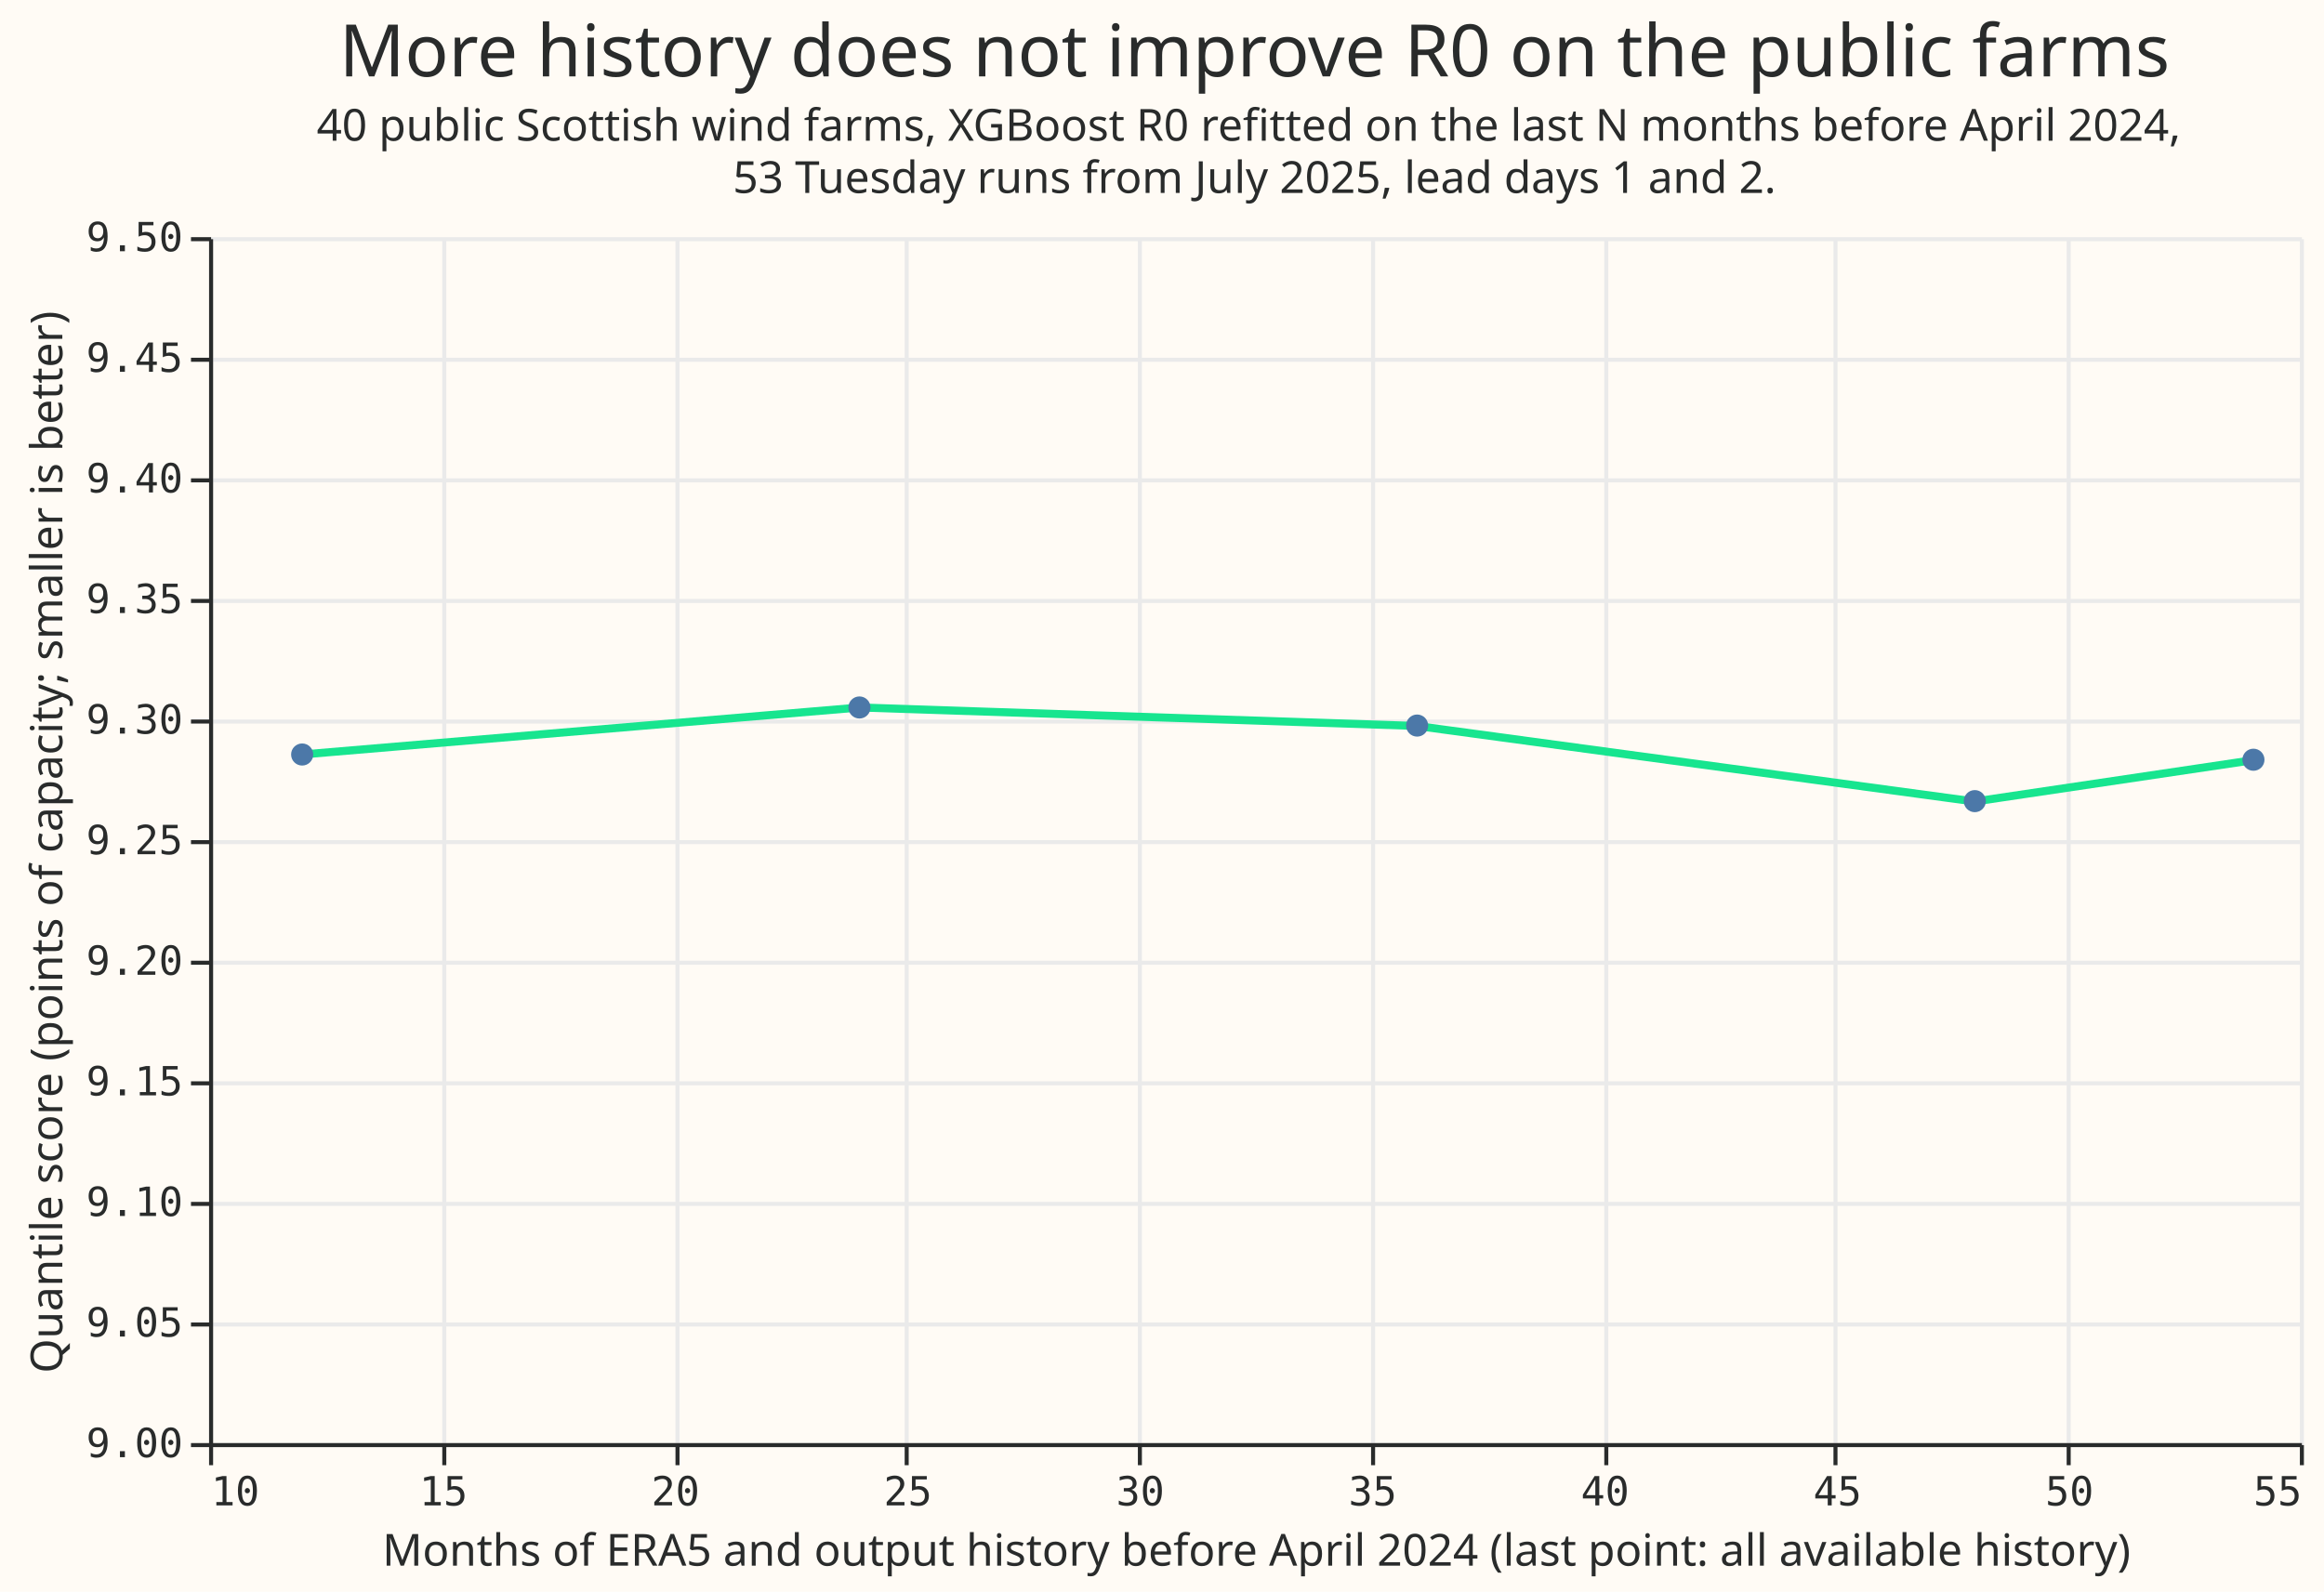
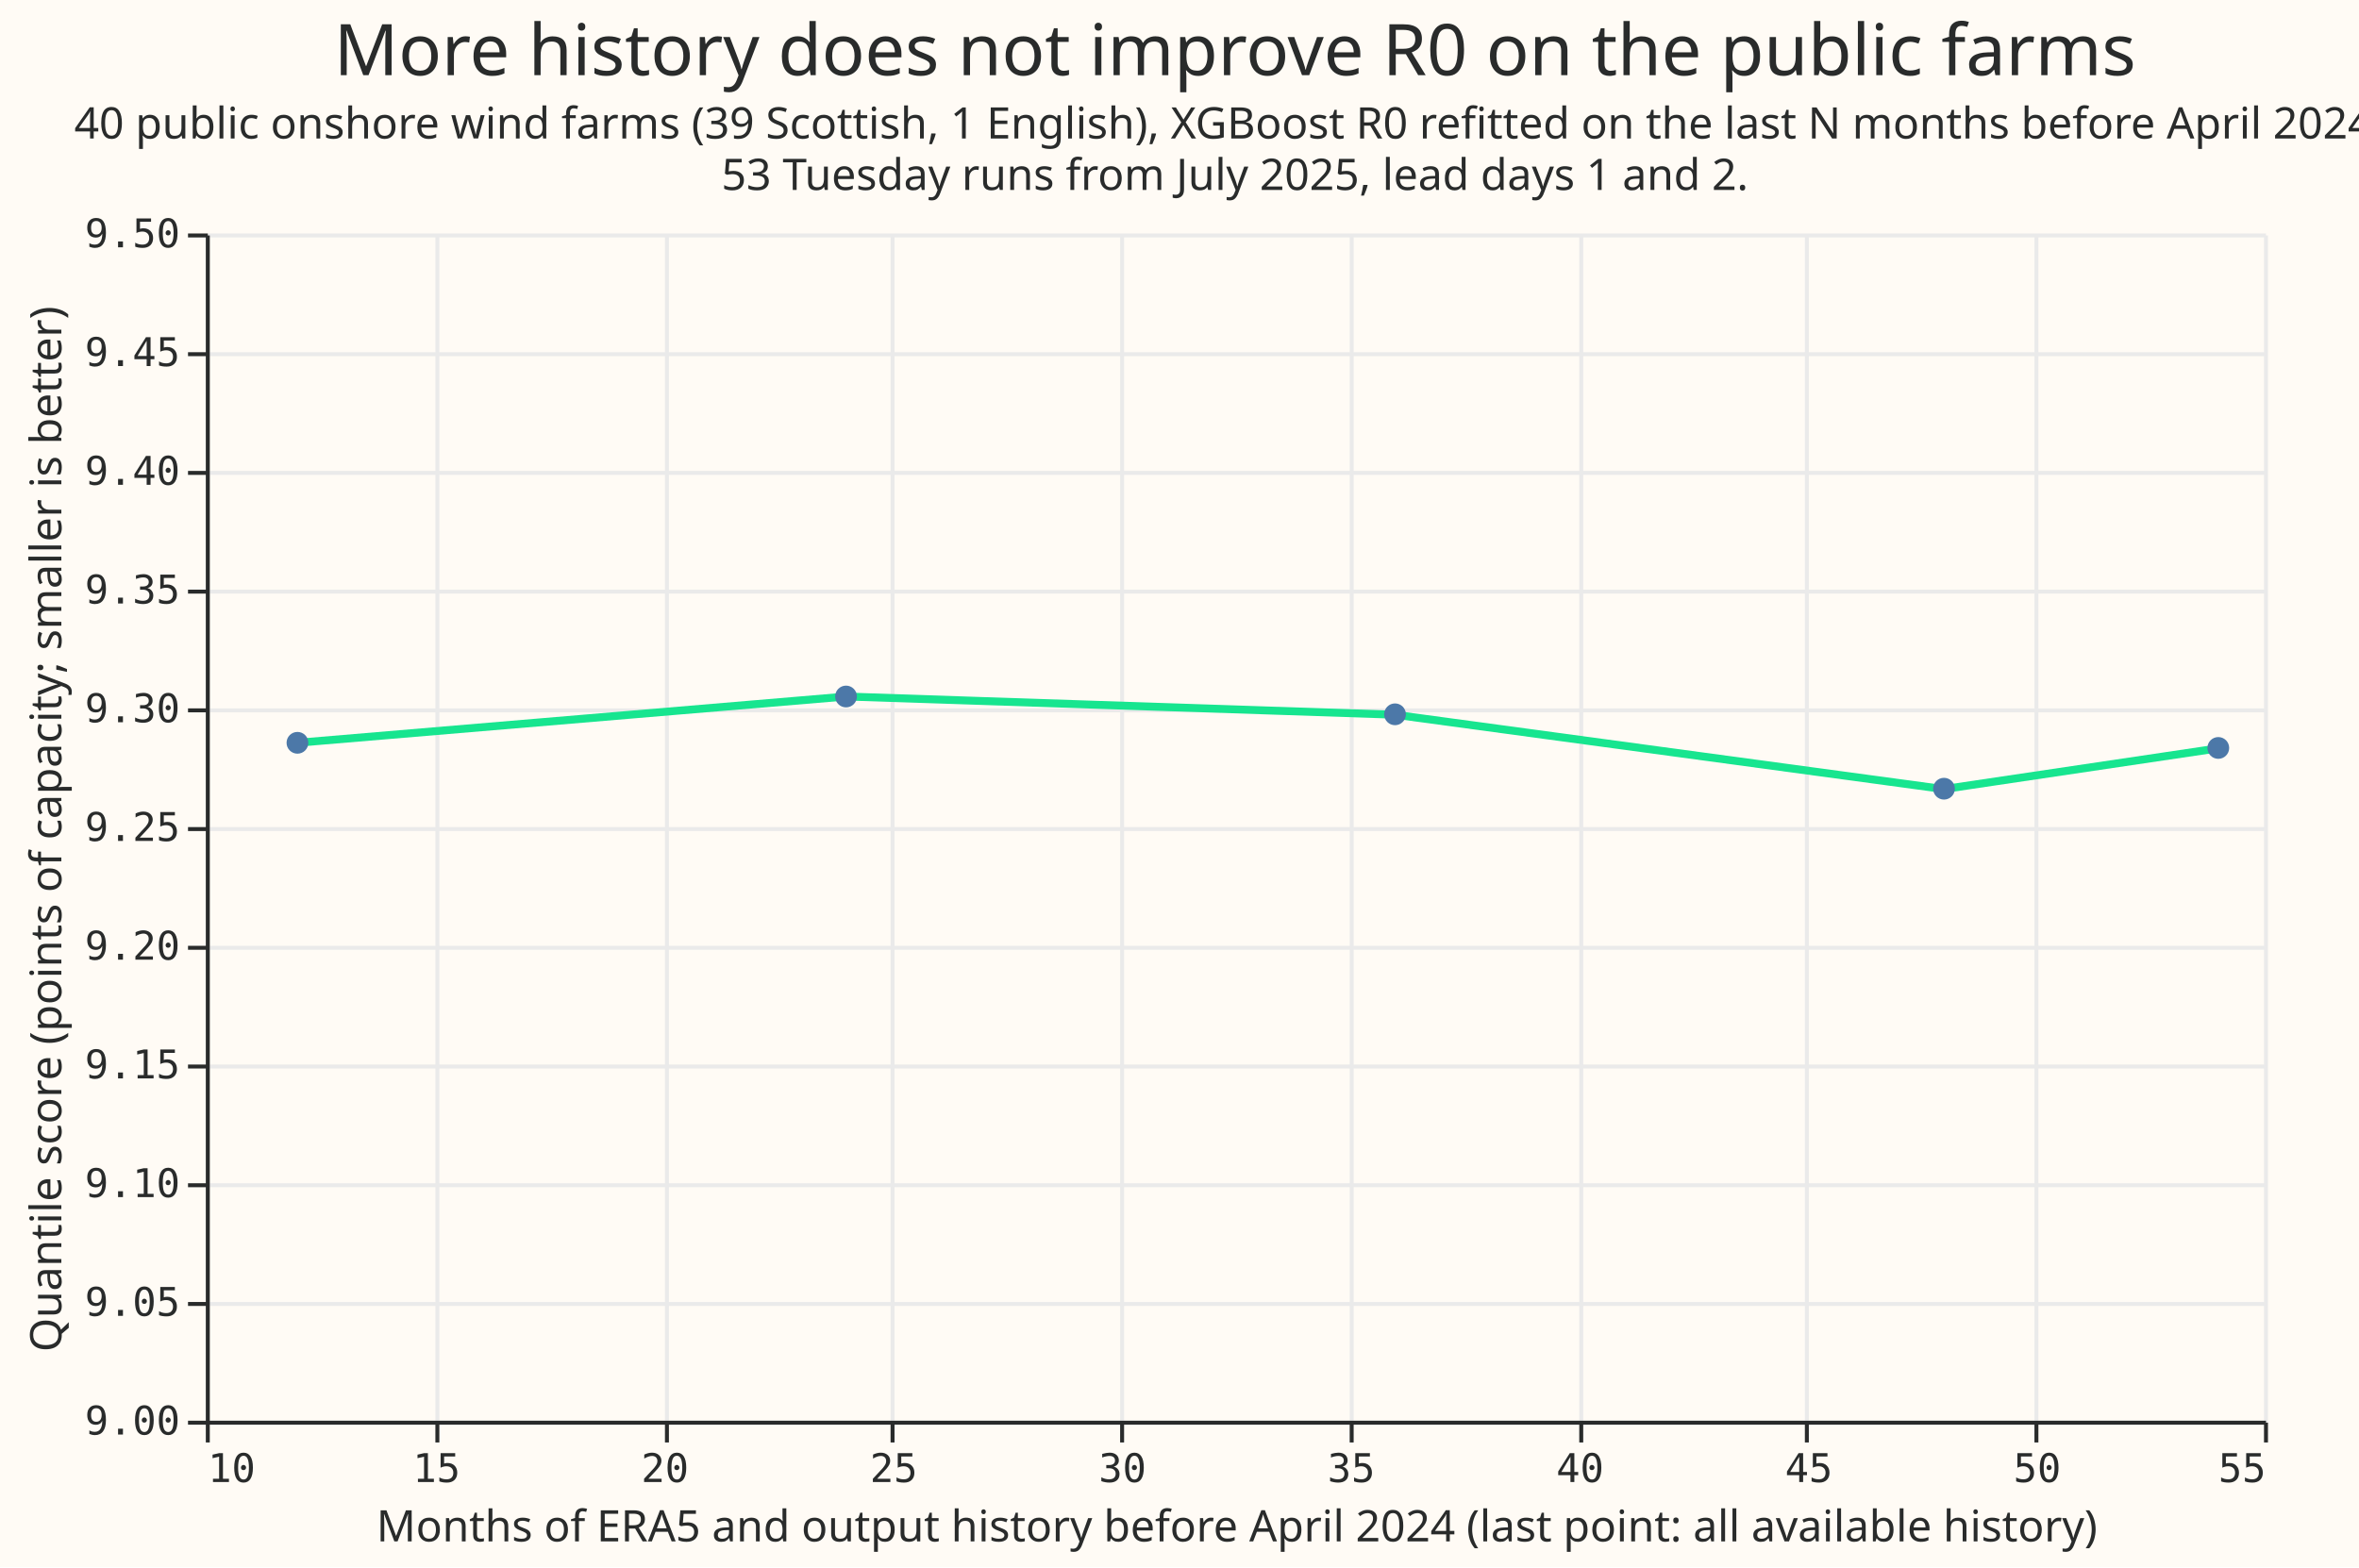
- <svg xmlns="http://www.w3.org/2000/svg" width="578" height="396" class="marks" viewBox="0 0 578 396">
-   <path fill="#fffbf5" d="M0 0h578v396H0z" />
+ <svg xmlns="http://www.w3.org/2000/svg" width="596" height="396" class="marks" viewBox="0 0 596 396">
+   <path fill="#fffbf5" d="M0 0h596v396H0z" />
  <g fill="none" stroke-miterlimit="10" aria-roledescription="group mark container" class="mark-group role-frame root">
    <path fill="#fffbf5" d="M52.5 59.5h520v300h-520Z" aria-hidden="true" class="background" />
    <g aria-hidden="true" class="mark-group role-axis">
      <path stroke="#eaeaea" d="M52.5 59.5v300m58-300v300m58-300v300m57-300v300m58-300v300m58-300v300m58-300v300m57-300v300m58-300v300m58-300v300" class="mark-rule role-axis-grid" pointer-events="none" />
    </g>
    <g aria-hidden="true" class="mark-group role-axis">
      <path stroke="#eaeaea" d="M52.5 359.5h520m-520-30h520m-520-30h520m-520-30h520m-520-30h520m-520-30h520m-520-30h520m-520-30h520m-520-30h520m-520-30h520m-520-30h520" class="mark-rule role-axis-grid" pointer-events="none" />
    </g>
    <g aria-label="X-axis titled 'Months of ERA5 and output history before April 2024 (last point: all available history)' for a linear scale with values from 10 to 55" aria-roledescription="axis" class="mark-group role-axis" pointer-events="none">
      <path stroke="#292b2b" d="M52.5 359.5v5m58-5v5m58-5v5m57-5v5m58-5v5m58-5v5m58-5v5m57-5v5m58-5v5m58-5v5" class="mark-rule role-axis-tick" />
      <g fill="#292b2b" class="mark-text role-axis-label" font-family="Matter Semi Mono, Roboto Mono, monospace" font-size="10">
        <text transform="translate(52.5 374.5)">10</text>
        <text text-anchor="middle" transform="translate(110.3 374.5)">15</text>
        <text text-anchor="middle" transform="translate(168 374.5)">20</text>
        <text text-anchor="middle" transform="translate(225.8 374.5)">25</text>
        <text text-anchor="middle" transform="translate(283.6 374.5)">30</text>
        <text text-anchor="middle" transform="translate(341.4 374.5)">35</text>
        <text text-anchor="middle" transform="translate(399.2 374.5)">40</text>
        <text text-anchor="middle" transform="translate(457 374.5)">45</text>
        <text text-anchor="middle" transform="translate(514.7 374.5)">50</text>
        <text text-anchor="end" transform="translate(572.5 374.5)">55</text>
      </g>
      <path stroke="#292b2b" d="M52.5 359.5h520" class="mark-rule role-axis-domain" />
      <text fill="#292b2b" class="mark-text role-axis-title" font-family="Matter XH, DM Sans, sans-serif" font-size="11" text-anchor="middle" transform="translate(312.5 389.5)">Months of ERA5 and output history before April 2024 (last point: all available history)</text>
    </g>
    <g aria-label="Y-axis titled 'Quantile score (points of capacity; smaller is better)' for a linear scale with values from 9.0 to 9.5" aria-roledescription="axis" class="mark-group role-axis" pointer-events="none">
      <path stroke="#292b2b" d="M52.5 359.5h-5m5-30h-5m5-30h-5m5-30h-5m5-30h-5m5-30h-5m5-30h-5m5-30h-5m5-30h-5m5-30h-5m5-30h-5" class="mark-rule role-axis-tick" />
      <g fill="#292b2b" class="mark-text role-axis-label" font-family="Matter Semi Mono, Roboto Mono, monospace" font-size="10" text-anchor="end">
        <text transform="translate(45.5 362.5)">9.00</text>
        <text transform="translate(45.5 332.5)">9.05</text>
        <text transform="translate(45.5 302.5)">9.10</text>
        <text transform="translate(45.5 272.5)">9.15</text>
        <text transform="translate(45.5 242.5)">9.20</text>
        <text transform="translate(45.5 212.5)">9.25</text>
        <text transform="translate(45.5 182.5)">9.30</text>
        <text transform="translate(45.5 152.5)">9.35</text>
        <text transform="translate(45.5 122.5)">9.40</text>
        <text transform="translate(45.5 92.5)">9.45</text>
        <text transform="translate(45.5 62.5)">9.50</text>
      </g>
      <path stroke="#292b2b" d="M52.5 359.5v-300" class="mark-rule role-axis-domain" />
      <text fill="#292b2b" class="mark-text role-axis-title" font-family="Matter XH, DM Sans, sans-serif" font-size="11" text-anchor="middle" transform="rotate(-90 112.5 97)">Quantile score (points of capacity; smaller is better)</text>
    </g>
    <path stroke="#17e58f" stroke-width="2" d="M75.1 187.7 213.8 176l138.6 4.6 138.7 18.8 69.3-10.3" aria-hidden="true" class="mark-line role-mark layer_0_marks" />
    <g fill="#4c78a8" aria-roledescription="symbol mark container" class="mark-symbol role-mark layer_1_marks">
      <path d="M77.9 187.7a2.7 2.7 0 1 1-5.5 0 2.7 2.7 0 1 1 5.5 0" aria-label="Months of ERA5 and output history before April 2024 (last point: all available history): 12; Quantile score (points of capacity; smaller is better): 9.28544028884" aria-roledescription="point" />
      <path d="M216.5 176a2.7 2.7 0 1 1-5.5 0 2.7 2.7 0 1 1 5.5 0" aria-label="Months of ERA5 and output history before April 2024 (last point: all available history): 24; Quantile score (points of capacity; smaller is better): 9.30515346938" aria-roledescription="point" />
      <path d="M355.2 180.5a2.7 2.7 0 1 1-5.5 0 2.7 2.7 0 1 1 5.5 0" aria-label="Months of ERA5 and output history before April 2024 (last point: all available history): 36; Quantile score (points of capacity; smaller is better): 9.29752184764" aria-roledescription="point" />
      <path d="M493.9 199.3a2.7 2.7 0 1 1-5.5 0 2.7 2.7 0 1 1 5.5 0" aria-label="Months of ERA5 and output history before April 2024 (last point: all available history): 48; Quantile score (points of capacity; smaller is better): 9.2662468301" aria-roledescription="point" />
      <path d="M563.2 189a2.7 2.7 0 1 1-5.5 0 2.7 2.7 0 1 1 5.5 0" aria-label="Months of ERA5 and output history before April 2024 (last point: all available history): 54; Quantile score (points of capacity; smaller is better): 9.28331387603" aria-roledescription="point" />
    </g>
    <g fill="#292b2b" class="mark-group role-title" font-family="Matter XH, DM Sans, sans-serif" pointer-events="none" text-anchor="middle">
      <text aria-label="Title text 'More history does not improve R0 on the public farms'" aria-roledescription="title" class="mark-text role-title-text" font-size="18" transform="translate(312 19)">More history does not improve R0 on the public farms</text>
-       <text aria-label="Subtitle text '40 public Scottish wind farms, XGBoost R0 refitted on the last N months before April 2024, 53 Tuesday runs from July 2025, lead days 1 and 2.'" aria-roledescription="subtitle" class="mark-text role-title-subtitle" font-size="11" transform="translate(312 35)">
-         <tspan>40 public Scottish wind farms, XGBoost R0 refitted on the last N months before April 2024,</tspan>
+       <text aria-label="Subtitle text '40 public onshore wind farms (39 Scottish, 1 English), XGBoost R0 refitted on the last N months before April 2024, 53 Tuesday runs from July 2025, lead days 1 and 2.'" aria-roledescription="subtitle" class="mark-text role-title-subtitle" font-size="11" transform="translate(312 35)">
+         <tspan>40 public onshore wind farms (39 Scottish, 1 English), XGBoost R0 refitted on the last N months before April 2024,</tspan>
        <tspan x="0" dy="13">53 Tuesday runs from July 2025, lead days 1 and 2.</tspan>
      </text>
    </g>
  </g>
</svg>
